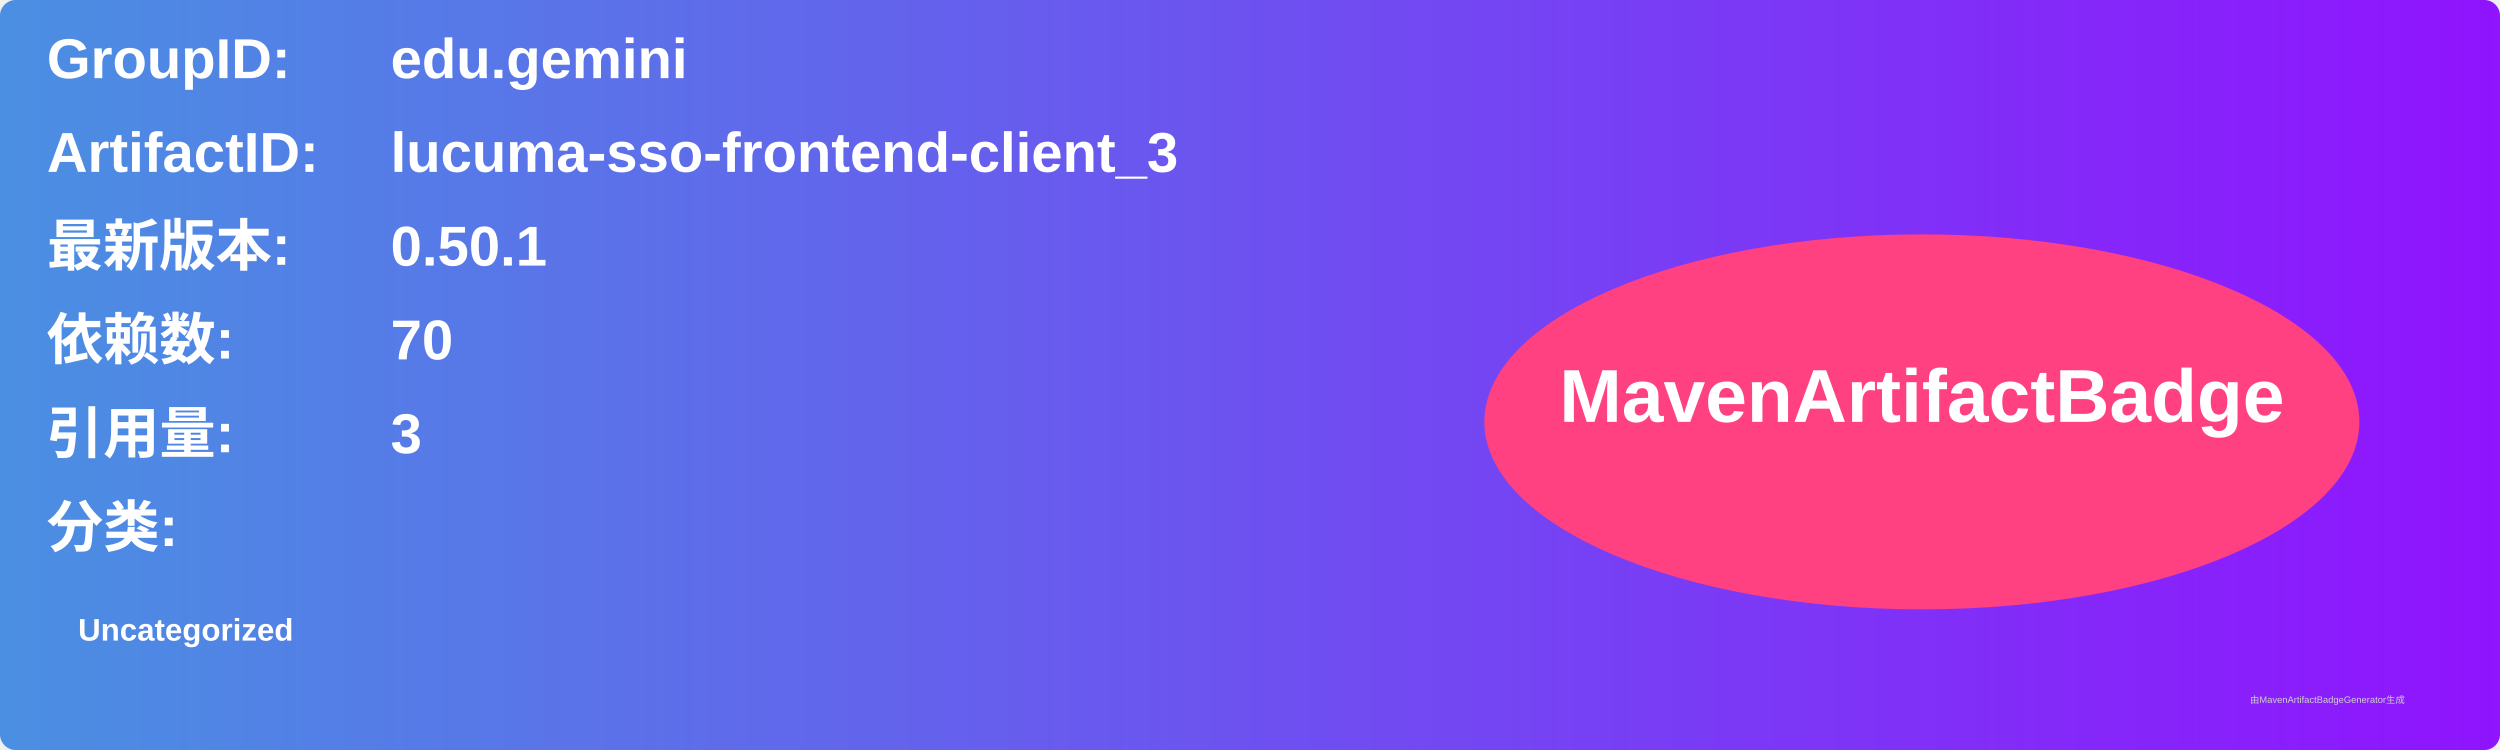
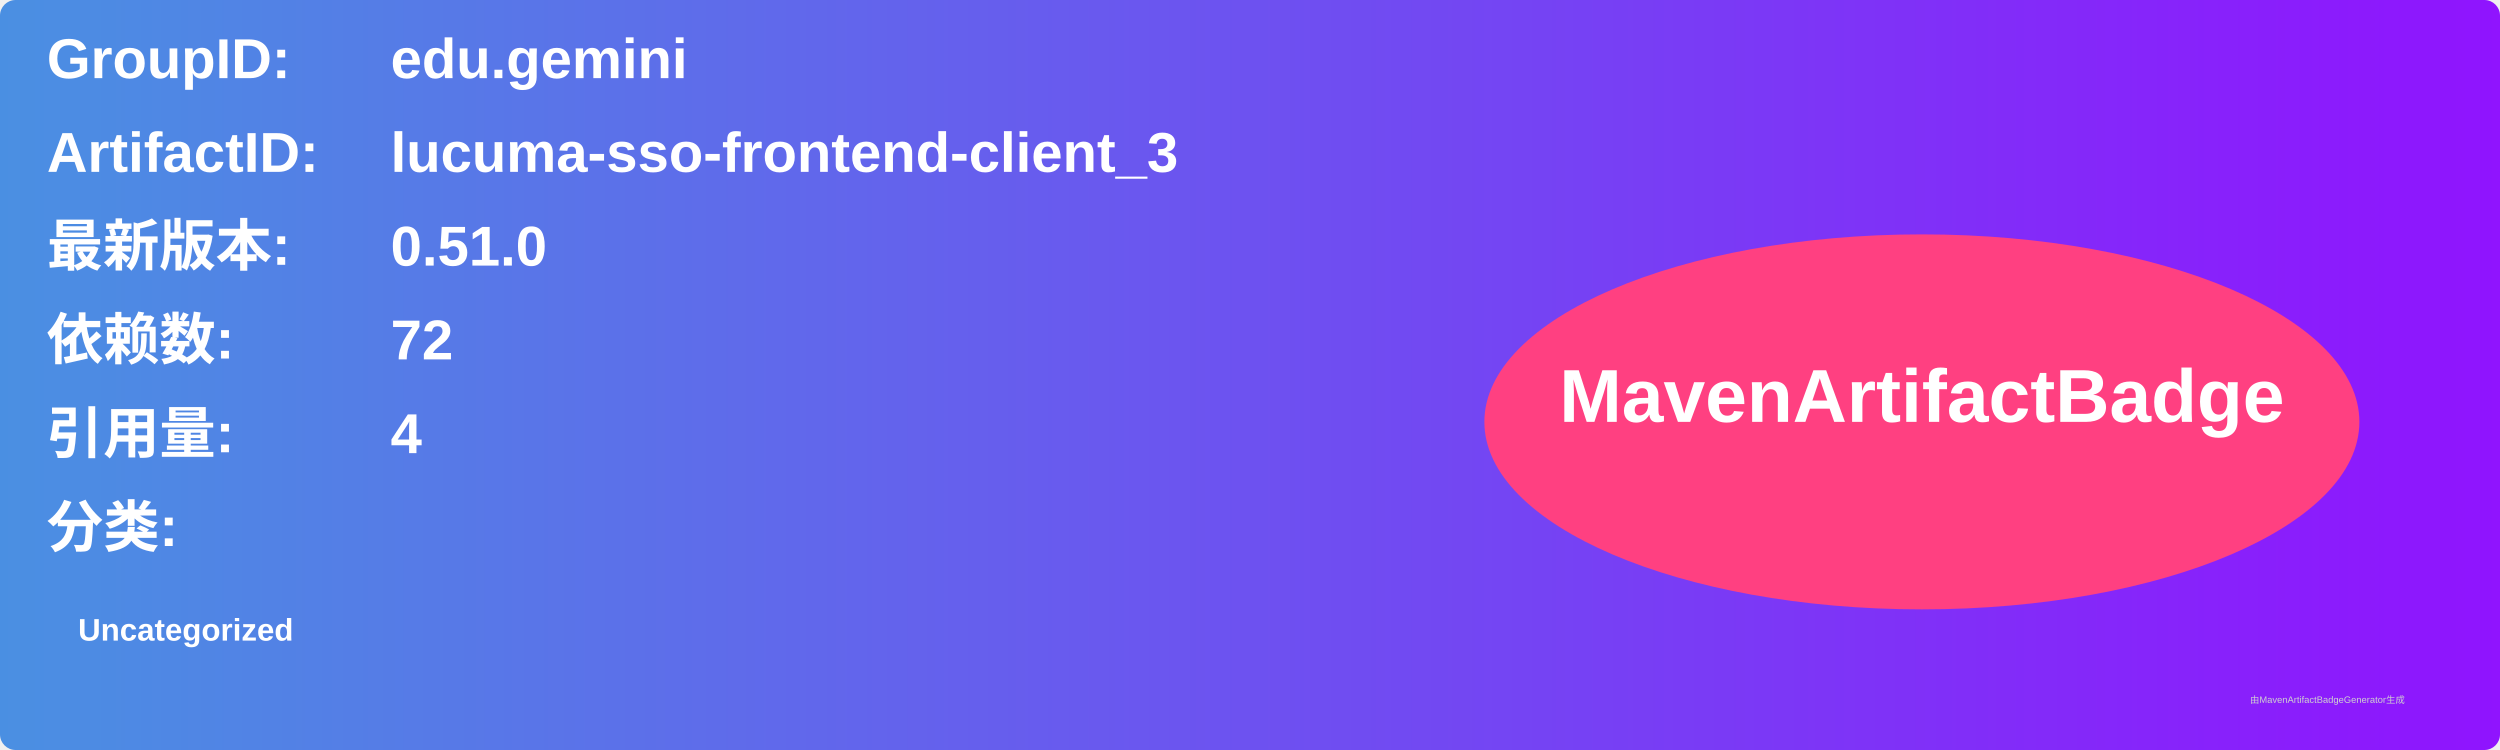
<svg xmlns="http://www.w3.org/2000/svg" width="800" height="240" viewBox="0 0 800 240">
  <linearGradient id="grad" x1="0%" y1="0%" x2="100%" y2="0%">
    <stop offset="0%" stop-color="#4a90e2" />
    <stop offset="100%" stop-color="#9013fe" />
  </linearGradient>
  <rect width="100%" height="100%" rx="5" ry="5" fill="url(#grad)" />
  <g transform="translate(15, 15)">
    <text x="0" y="10" font-family="Arial" font-size="18" fill="white" font-weight="bold" width="260">GroupID:</text>
    <text x="110" y="10" font-family="Arial" font-size="18" fill="white" font-weight="bold" width="460">edu.gemini</text>
    <text x="0" y="40" font-family="Arial" font-size="18" fill="white" font-weight="bold" width="260">ArtifactID:</text>
    <text x="110" y="40" font-family="Arial" font-size="18" fill="white" font-weight="bold" width="460">lucuma-sso-frontend-client_3</text>
    <text x="0" y="70" font-family="Arial" font-size="18" fill="white" font-weight="bold">最新版本:</text>
    <text x="110" y="70" font-family="Arial" font-size="18" fill="white" font-weight="bold">
-       <tspan font-weight="bold">0.50.1</tspan>
+       <tspan font-weight="bold">0.51.0</tspan>
    </text>
    <text x="0" y="100" font-family="Arial" font-size="18" fill="white" font-weight="bold">依赖数: </text>
    <text x="110" y="100" font-family="Arial" font-size="18" fill="white">
-       <tspan font-weight="bold">70</tspan>
+       <tspan font-weight="bold">72</tspan>
    </text>
    <text x="0" y="130" font-family="Arial" font-size="18" fill="white" font-weight="bold">引用量: </text>
    <text x="110" y="130" font-family="Arial" font-size="18" fill="white">
-       <tspan font-weight="bold">3</tspan>
+       <tspan font-weight="bold">4</tspan>
    </text>
    <text x="0" y="160" font-family="Arial" font-size="18" fill="white" font-weight="bold">分类:</text>
    <text x="10" y="190" font-family="Arial" font-size="10" fill="white">
      <tspan font-weight="bold">Uncategorized</tspan>
    </text>
    <ellipse cx="600" cy="120" rx="140" ry="60" fill="#ff4081" />
    <text x="600" y="120" text-anchor="middle" font-family="Arial" font-size="24" fill="white" font-weight="bold">MavenArtifactBadge</text>
  </g>
  <text x="720" y="225" font-family="Arial" font-size="3" fill="#d0d0d0">由MavenArtifactBadgeGenerator生成</text>
</svg>
